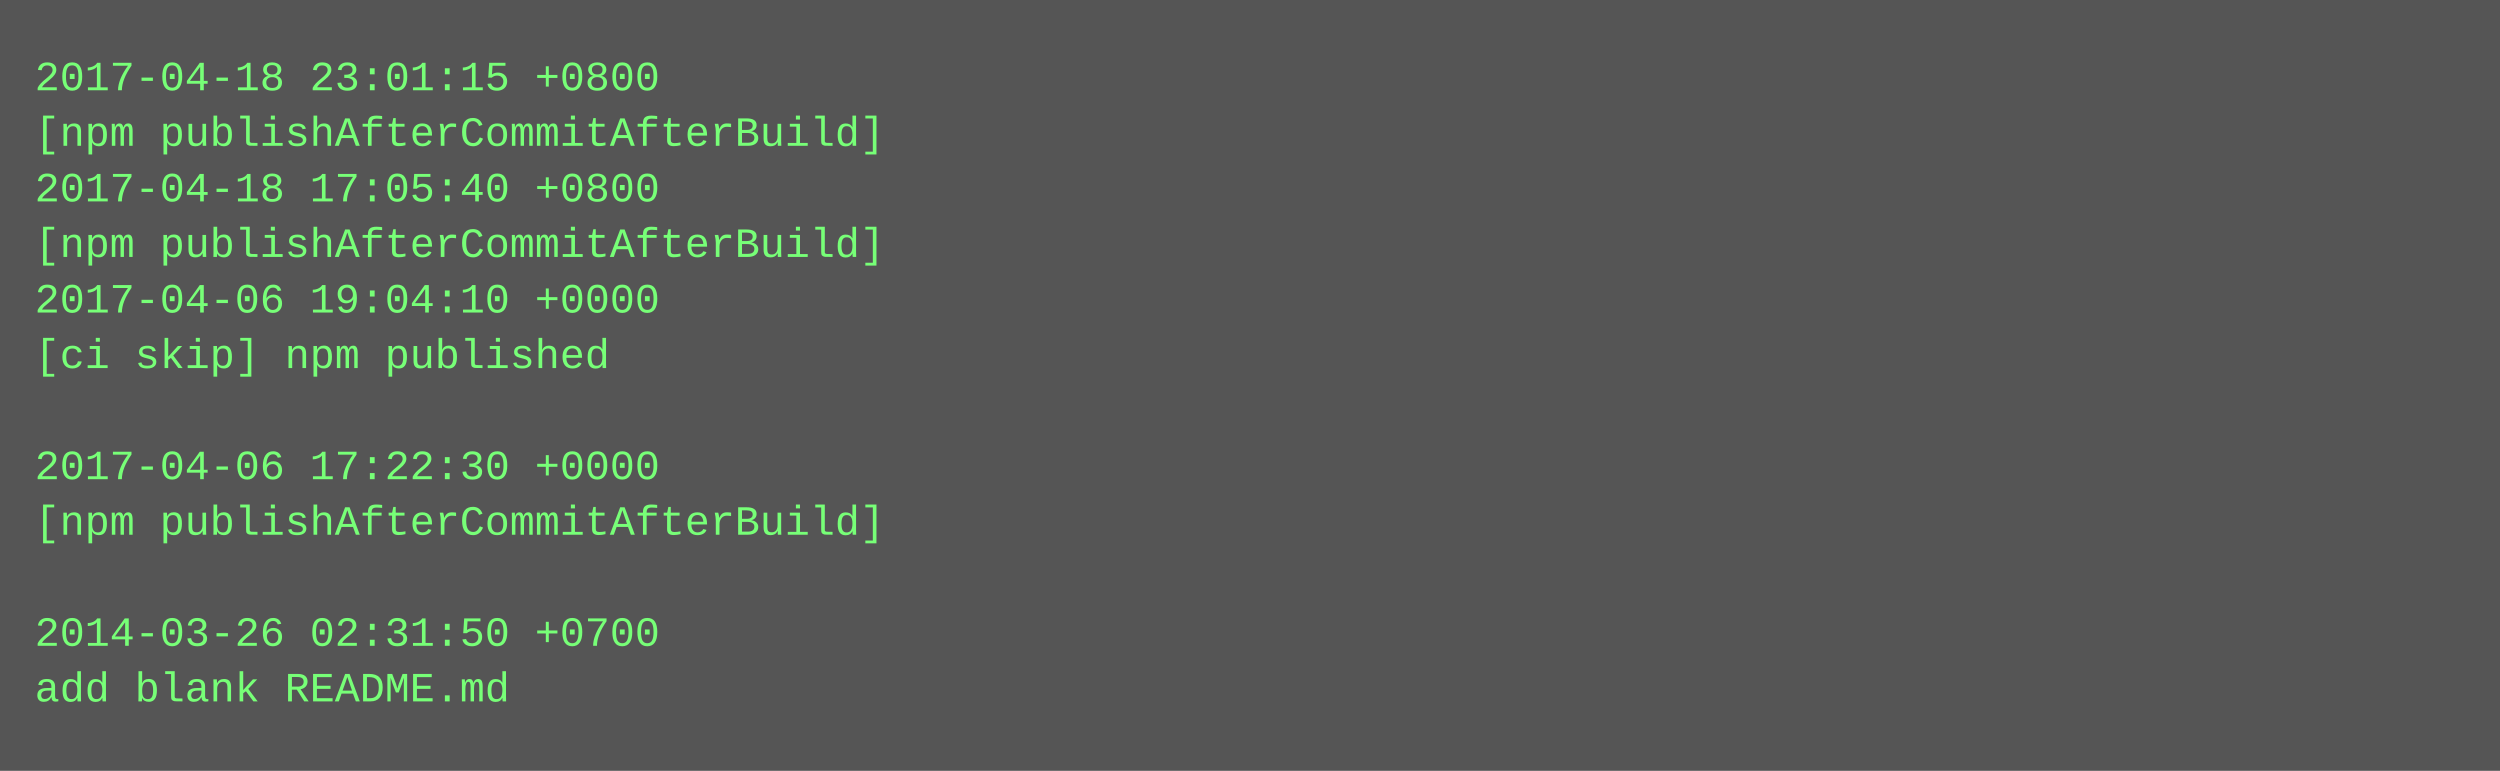
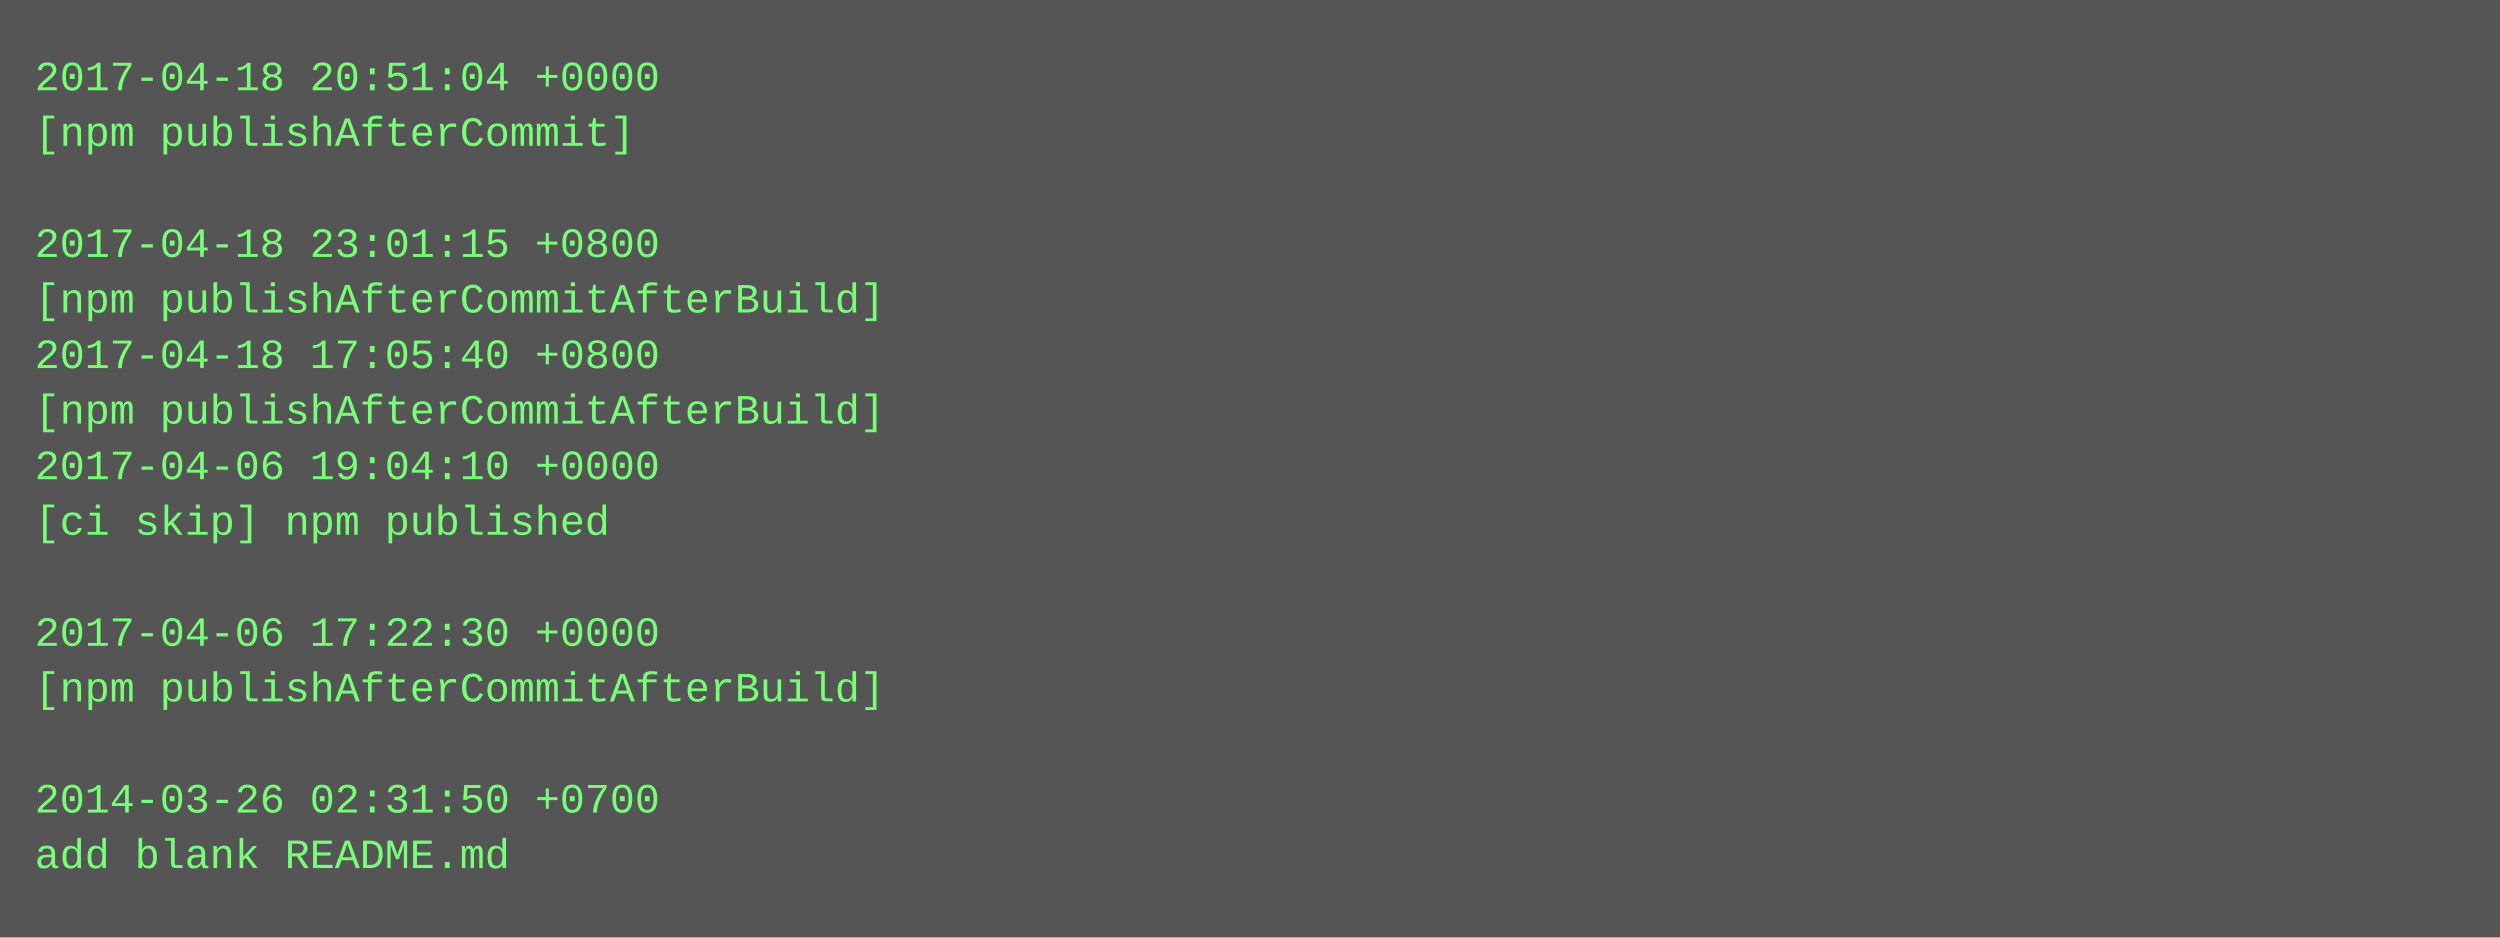
- <svg xmlns="http://www.w3.org/2000/svg" height="222" width="720">
-   <rect height="222" fill="#555" width="720" />
+ <svg xmlns="http://www.w3.org/2000/svg" height="270" width="720">
+   <rect height="270" fill="#555" width="720" />
  <text fill="#7f7" font-family="Courier New" font-size="12" xml:space="preserve">
-     <tspan x="10" y="26">2017-04-18 23:01:15 +0800</tspan>
-     <tspan x="10" y="42">[npm publishAfterCommitAfterBuild]</tspan>
-     <tspan x="10" y="58">2017-04-18 17:05:40 +0800</tspan>
-     <tspan x="10" y="74">[npm publishAfterCommitAfterBuild]</tspan>
-     <tspan x="10" y="90">2017-04-06 19:04:10 +0000</tspan>
-     <tspan x="10" y="106">[ci skip] npm published</tspan>
-     <tspan x="10" y="122" />
-     <tspan x="10" y="138">2017-04-06 17:22:30 +0000</tspan>
-     <tspan x="10" y="154">[npm publishAfterCommitAfterBuild]</tspan>
+     <tspan x="10" y="26">2017-04-18 20:51:04 +0000</tspan>
+     <tspan x="10" y="42">[npm publishAfterCommit]</tspan>
+     <tspan x="10" y="58" />
+     <tspan x="10" y="74">2017-04-18 23:01:15 +0800</tspan>
+     <tspan x="10" y="90">[npm publishAfterCommitAfterBuild]</tspan>
+     <tspan x="10" y="106">2017-04-18 17:05:40 +0800</tspan>
+     <tspan x="10" y="122">[npm publishAfterCommitAfterBuild]</tspan>
+     <tspan x="10" y="138">2017-04-06 19:04:10 +0000</tspan>
+     <tspan x="10" y="154">[ci skip] npm published</tspan>
    <tspan x="10" y="170" />
-     <tspan x="10" y="186">2014-03-26 02:31:50 +0700</tspan>
-     <tspan x="10" y="202">add blank README.md</tspan>
+     <tspan x="10" y="186">2017-04-06 17:22:30 +0000</tspan>
+     <tspan x="10" y="202">[npm publishAfterCommitAfterBuild]</tspan>
+     <tspan x="10" y="218" />
+     <tspan x="10" y="234">2014-03-26 02:31:50 +0700</tspan>
+     <tspan x="10" y="250">add blank README.md</tspan>
  </text>
</svg>
